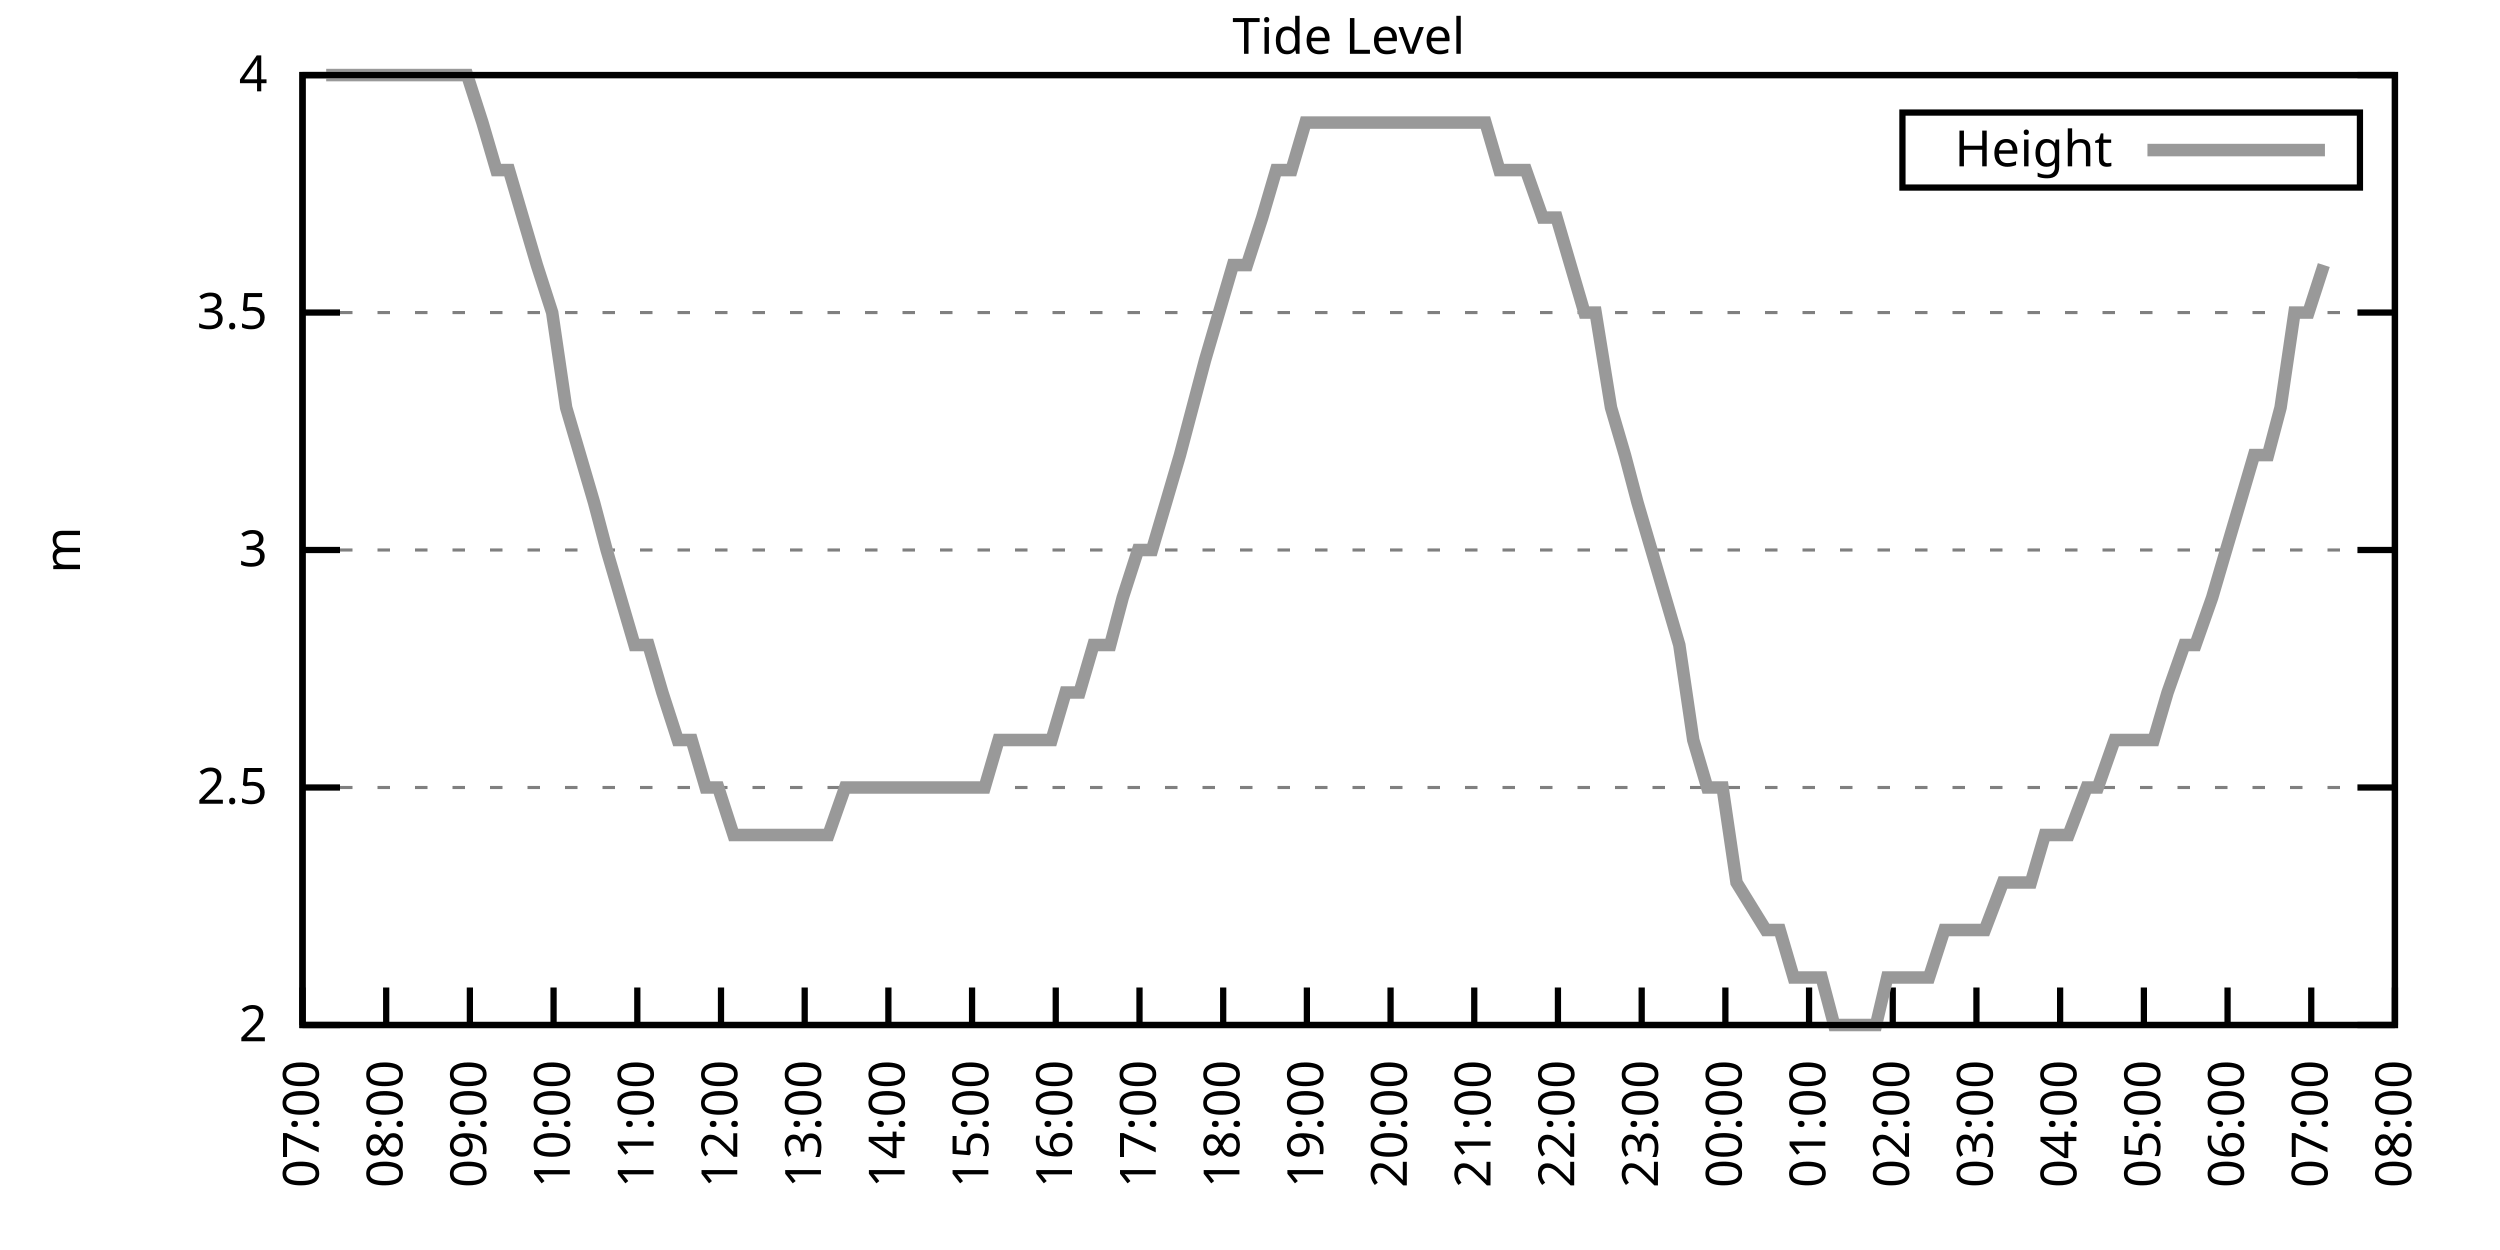
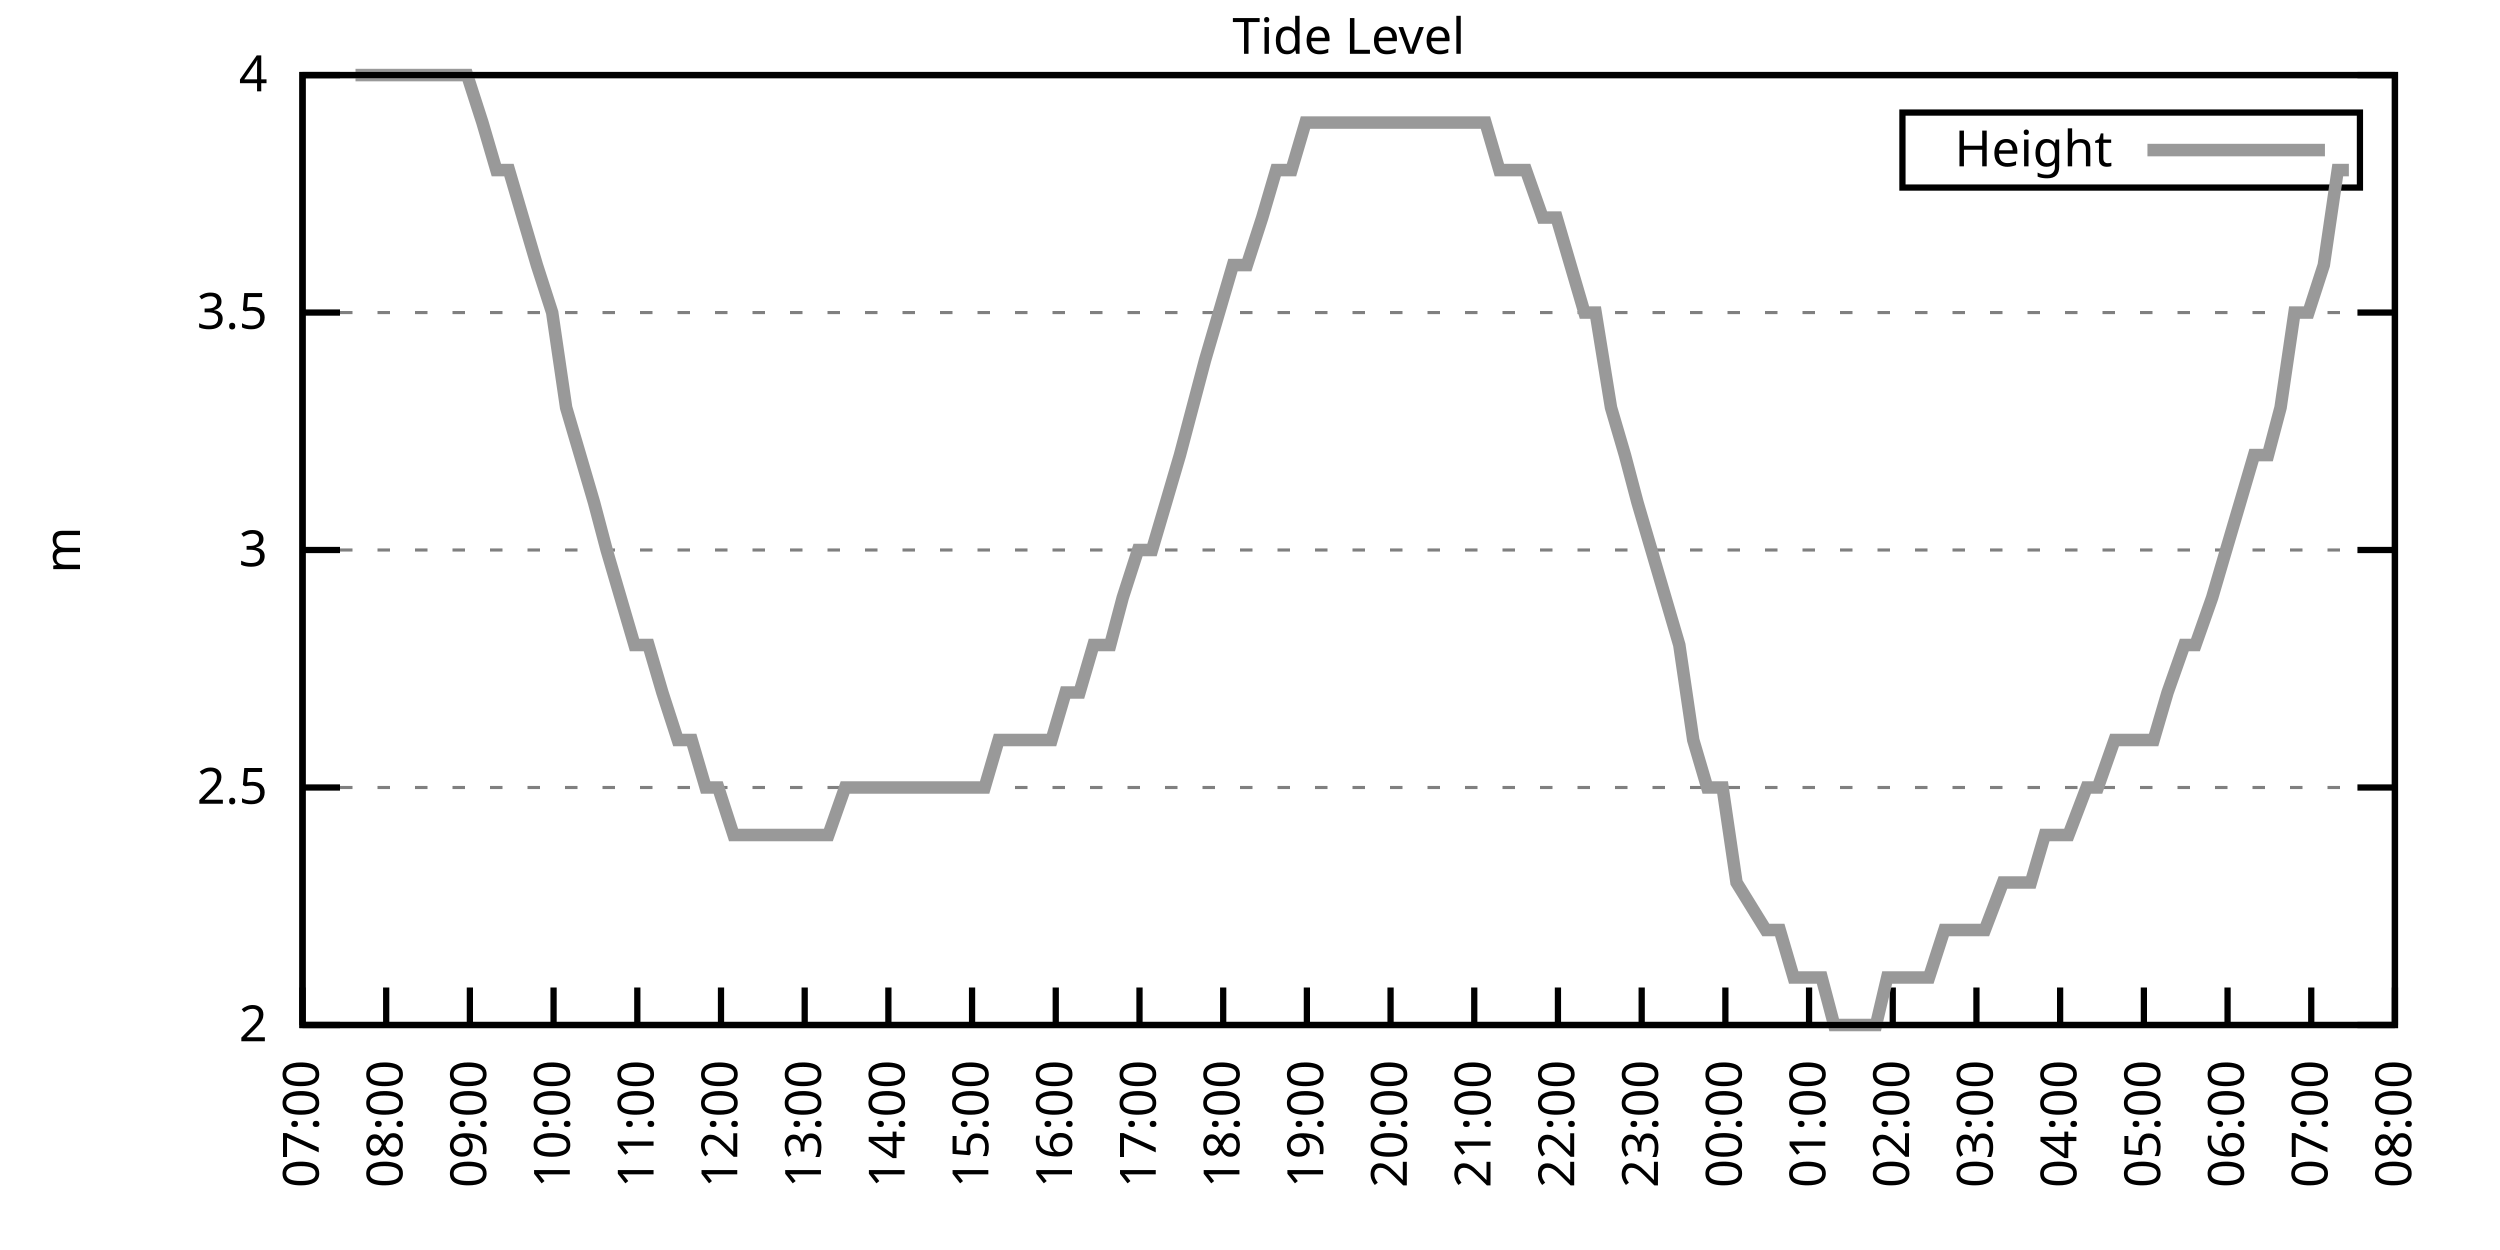
<svg xmlns="http://www.w3.org/2000/svg" xmlns:xlink="http://www.w3.org/1999/xlink" width="400" height="200" viewBox="0 0 400 200">
  <g id="gnuplot_canvas">
    <rect x="0" y="0" width="400" height="200" fill="none" />
    <defs>
      <circle id="gpDot" r="0.5" stroke-width="0.5" stroke="currentColor" />
      <path id="gpPt0" stroke-width="0.333" stroke="currentColor" d="M-1,0 h2 M0,-1 v2" />
      <path id="gpPt1" stroke-width="0.333" stroke="currentColor" d="M-1,-1 L1,1 M1,-1 L-1,1" />
      <path id="gpPt2" stroke-width="0.333" stroke="currentColor" d="M-1,0 L1,0 M0,-1 L0,1 M-1,-1 L1,1 M-1,1 L1,-1" />
      <rect id="gpPt3" stroke-width="0.333" stroke="currentColor" x="-1" y="-1" width="2" height="2" />
      <rect id="gpPt4" stroke-width="0.333" stroke="currentColor" fill="currentColor" x="-1" y="-1" width="2" height="2" />
      <circle id="gpPt5" stroke-width="0.333" stroke="currentColor" cx="0" cy="0" r="1" />
      <use xlink:href="#gpPt5" id="gpPt6" fill="currentColor" stroke="none" />
      <path id="gpPt7" stroke-width="0.333" stroke="currentColor" d="M0,-1.33 L-1.33,0.67 L1.33,0.67 z" />
      <use xlink:href="#gpPt7" id="gpPt8" fill="currentColor" stroke="none" />
      <use xlink:href="#gpPt7" id="gpPt9" stroke="currentColor" transform="rotate(180)" />
      <use xlink:href="#gpPt9" id="gpPt10" fill="currentColor" stroke="none" />
      <use xlink:href="#gpPt3" id="gpPt11" stroke="currentColor" transform="rotate(45)" />
      <use xlink:href="#gpPt11" id="gpPt12" fill="currentColor" stroke="none" />
      <path id="gpPt13" stroke-width="0.333" stroke="currentColor" d="M0,1.330 L1.265,0.411 L0.782,-1.067 L-0.782,-1.076 L-1.265,0.411 z" />
      <use xlink:href="#gpPt13" id="gpPt14" fill="currentColor" stroke="none" />
      <filter id="textbox" filterUnits="objectBoundingBox" x="0" y="0" height="1" width="1">
        <feFlood flood-color="white" flood-opacity="1" result="bgnd" />
        <feComposite in="SourceGraphic" in2="bgnd" operator="atop" />
      </filter>
      <filter id="greybox" filterUnits="objectBoundingBox" x="0" y="0" height="1" width="1">
        <feFlood flood-color="lightgrey" flood-opacity="1" result="grey" />
        <feComposite in="SourceGraphic" in2="grey" operator="atop" />
      </filter>
    </defs>
    <g fill="none" color="white" stroke="currentColor" stroke-width="1.00" stroke-linecap="butt" stroke-linejoin="miter">
</g>
    <g fill="none" color="black" stroke="currentColor" stroke-width="1.00" stroke-linecap="butt" stroke-linejoin="miter">
      <g stroke="none" shape-rendering="crispEdges">
        <polygon fill="rgb(255, 255, 255)" points="48.40,164.00 383.18,164.00 383.18,12.02 48.40,12.02 " />
      </g>
    </g>
    <g fill="none" color="black" stroke="currentColor" stroke-width="1.00" stroke-linecap="butt" stroke-linejoin="miter">
</g>
    <g fill="none" color="black" stroke="black" stroke-width="0.50" stroke-linecap="butt" stroke-linejoin="miter">
</g>
    <g fill="none" color="gray" stroke="currentColor" stroke-width="0.50" stroke-linecap="butt" stroke-linejoin="miter">
      <path stroke="gray" stroke-dasharray="2,4" class="gridline" d="M48.40,164.00 L383.19,164.00  " />
    </g>
    <g fill="none" color="gray" stroke="gray" stroke-width="1.00" stroke-linecap="butt" stroke-linejoin="miter">
</g>
    <g fill="none" color="black" stroke="currentColor" stroke-width="1.00" stroke-linecap="butt" stroke-linejoin="miter">
      <path stroke="black" d="M48.40,164.00 L54.40,164.00 M383.19,164.00 L377.19,164.00  " />
      <g transform="translate(42.80,166.60)" stroke="none" fill="black" font-family="Sans" font-size="8.00" text-anchor="end">
        <text>
          <tspan font-family="Sans"> 2</tspan>
        </text>
      </g>
    </g>
    <g fill="none" color="black" stroke="currentColor" stroke-width="1.00" stroke-linecap="butt" stroke-linejoin="miter">
</g>
    <g fill="none" color="black" stroke="black" stroke-width="0.50" stroke-linecap="butt" stroke-linejoin="miter">
</g>
    <g fill="none" color="gray" stroke="currentColor" stroke-width="0.50" stroke-linecap="butt" stroke-linejoin="miter">
      <path stroke="gray" stroke-dasharray="2,4" class="gridline" d="M48.40,126.00 L383.19,126.00  " />
    </g>
    <g fill="none" color="gray" stroke="gray" stroke-width="1.00" stroke-linecap="butt" stroke-linejoin="miter">
</g>
    <g fill="none" color="black" stroke="currentColor" stroke-width="1.00" stroke-linecap="butt" stroke-linejoin="miter">
      <path stroke="black" d="M48.40,126.00 L54.40,126.00 M383.19,126.00 L377.19,126.00  " />
      <g transform="translate(42.80,128.60)" stroke="none" fill="black" font-family="Sans" font-size="8.00" text-anchor="end">
        <text>
          <tspan font-family="Sans"> 2.5</tspan>
        </text>
      </g>
    </g>
    <g fill="none" color="black" stroke="currentColor" stroke-width="1.00" stroke-linecap="butt" stroke-linejoin="miter">
</g>
    <g fill="none" color="black" stroke="black" stroke-width="0.50" stroke-linecap="butt" stroke-linejoin="miter">
</g>
    <g fill="none" color="gray" stroke="currentColor" stroke-width="0.50" stroke-linecap="butt" stroke-linejoin="miter">
      <path stroke="gray" stroke-dasharray="2,4" class="gridline" d="M48.40,88.00 L383.19,88.00  " />
    </g>
    <g fill="none" color="gray" stroke="gray" stroke-width="1.00" stroke-linecap="butt" stroke-linejoin="miter">
</g>
    <g fill="none" color="black" stroke="currentColor" stroke-width="1.00" stroke-linecap="butt" stroke-linejoin="miter">
      <path stroke="black" d="M48.40,88.00 L54.40,88.00 M383.19,88.00 L377.19,88.00  " />
      <g transform="translate(42.80,90.60)" stroke="none" fill="black" font-family="Sans" font-size="8.00" text-anchor="end">
        <text>
          <tspan font-family="Sans"> 3</tspan>
        </text>
      </g>
    </g>
    <g fill="none" color="black" stroke="currentColor" stroke-width="1.00" stroke-linecap="butt" stroke-linejoin="miter">
</g>
    <g fill="none" color="black" stroke="black" stroke-width="0.50" stroke-linecap="butt" stroke-linejoin="miter">
</g>
    <g fill="none" color="gray" stroke="currentColor" stroke-width="0.50" stroke-linecap="butt" stroke-linejoin="miter">
      <path stroke="gray" stroke-dasharray="2,4" class="gridline" d="M48.40,50.01 L383.19,50.01  " />
    </g>
    <g fill="none" color="gray" stroke="gray" stroke-width="1.00" stroke-linecap="butt" stroke-linejoin="miter">
</g>
    <g fill="none" color="black" stroke="currentColor" stroke-width="1.00" stroke-linecap="butt" stroke-linejoin="miter">
      <path stroke="black" d="M48.40,50.01 L54.40,50.01 M383.19,50.01 L377.19,50.01  " />
      <g transform="translate(42.80,52.61)" stroke="none" fill="black" font-family="Sans" font-size="8.00" text-anchor="end">
        <text>
          <tspan font-family="Sans"> 3.5</tspan>
        </text>
      </g>
    </g>
    <g fill="none" color="black" stroke="currentColor" stroke-width="1.00" stroke-linecap="butt" stroke-linejoin="miter">
</g>
    <g fill="none" color="black" stroke="black" stroke-width="0.50" stroke-linecap="butt" stroke-linejoin="miter">
</g>
    <g fill="none" color="gray" stroke="currentColor" stroke-width="0.50" stroke-linecap="butt" stroke-linejoin="miter">
      <path stroke="gray" stroke-dasharray="2,4" class="gridline" d="M48.40,12.01 L383.19,12.01  " />
    </g>
    <g fill="none" color="gray" stroke="gray" stroke-width="1.00" stroke-linecap="butt" stroke-linejoin="miter">
</g>
    <g fill="none" color="black" stroke="currentColor" stroke-width="1.00" stroke-linecap="butt" stroke-linejoin="miter">
      <path stroke="black" d="M48.40,12.01 L54.40,12.01 M383.19,12.01 L377.19,12.01  " />
      <g transform="translate(42.80,14.61)" stroke="none" fill="black" font-family="Sans" font-size="8.00" text-anchor="end">
        <text>
          <tspan font-family="Sans"> 4</tspan>
        </text>
      </g>
    </g>
    <g fill="none" color="black" stroke="currentColor" stroke-width="1.00" stroke-linecap="butt" stroke-linejoin="miter">
      <path stroke="black" d="M48.40,164.00 L48.40,158.00  " />
      <g transform="translate(51.00,169.60) rotate(270.00)" stroke="none" fill="black" font-family="Sans" font-size="8.00" text-anchor="end">
        <text>
          <tspan font-family="Sans">07:00</tspan>
        </text>
      </g>
    </g>
    <g fill="none" color="black" stroke="currentColor" stroke-width="1.00" stroke-linecap="butt" stroke-linejoin="miter">
      <path stroke="black" d="M61.79,164.00 L61.79,158.00  " />
      <g transform="translate(64.39,169.60) rotate(270.00)" stroke="none" fill="black" font-family="Sans" font-size="8.00" text-anchor="end">
        <text>
          <tspan font-family="Sans">08:00</tspan>
        </text>
      </g>
    </g>
    <g fill="none" color="black" stroke="currentColor" stroke-width="1.00" stroke-linecap="butt" stroke-linejoin="miter">
      <path stroke="black" d="M75.18,164.00 L75.18,158.00  " />
      <g transform="translate(77.78,169.60) rotate(270.00)" stroke="none" fill="black" font-family="Sans" font-size="8.00" text-anchor="end">
        <text>
          <tspan font-family="Sans">09:00</tspan>
        </text>
      </g>
    </g>
    <g fill="none" color="black" stroke="currentColor" stroke-width="1.00" stroke-linecap="butt" stroke-linejoin="miter">
      <path stroke="black" d="M88.57,164.00 L88.57,158.00  " />
      <g transform="translate(91.17,169.60) rotate(270.00)" stroke="none" fill="black" font-family="Sans" font-size="8.00" text-anchor="end">
        <text>
          <tspan font-family="Sans">10:00</tspan>
        </text>
      </g>
    </g>
    <g fill="none" color="black" stroke="currentColor" stroke-width="1.00" stroke-linecap="butt" stroke-linejoin="miter">
      <path stroke="black" d="M101.97,164.00 L101.97,158.00  " />
      <g transform="translate(104.57,169.60) rotate(270.00)" stroke="none" fill="black" font-family="Sans" font-size="8.00" text-anchor="end">
        <text>
          <tspan font-family="Sans">11:00</tspan>
        </text>
      </g>
    </g>
    <g fill="none" color="black" stroke="currentColor" stroke-width="1.00" stroke-linecap="butt" stroke-linejoin="miter">
      <path stroke="black" d="M115.36,164.00 L115.36,158.00  " />
      <g transform="translate(117.96,169.60) rotate(270.00)" stroke="none" fill="black" font-family="Sans" font-size="8.00" text-anchor="end">
        <text>
          <tspan font-family="Sans">12:00</tspan>
        </text>
      </g>
    </g>
    <g fill="none" color="black" stroke="currentColor" stroke-width="1.00" stroke-linecap="butt" stroke-linejoin="miter">
      <path stroke="black" d="M128.75,164.00 L128.75,158.00  " />
      <g transform="translate(131.35,169.60) rotate(270.00)" stroke="none" fill="black" font-family="Sans" font-size="8.00" text-anchor="end">
        <text>
          <tspan font-family="Sans">13:00</tspan>
        </text>
      </g>
    </g>
    <g fill="none" color="black" stroke="currentColor" stroke-width="1.00" stroke-linecap="butt" stroke-linejoin="miter">
      <path stroke="black" d="M142.14,164.00 L142.14,158.00  " />
      <g transform="translate(144.74,169.60) rotate(270.00)" stroke="none" fill="black" font-family="Sans" font-size="8.00" text-anchor="end">
        <text>
          <tspan font-family="Sans">14:00</tspan>
        </text>
      </g>
    </g>
    <g fill="none" color="black" stroke="currentColor" stroke-width="1.00" stroke-linecap="butt" stroke-linejoin="miter">
      <path stroke="black" d="M155.53,164.00 L155.53,158.00  " />
      <g transform="translate(158.13,169.60) rotate(270.00)" stroke="none" fill="black" font-family="Sans" font-size="8.00" text-anchor="end">
        <text>
          <tspan font-family="Sans">15:00</tspan>
        </text>
      </g>
    </g>
    <g fill="none" color="black" stroke="currentColor" stroke-width="1.00" stroke-linecap="butt" stroke-linejoin="miter">
      <path stroke="black" d="M168.92,164.00 L168.92,158.00  " />
      <g transform="translate(171.52,169.60) rotate(270.00)" stroke="none" fill="black" font-family="Sans" font-size="8.00" text-anchor="end">
        <text>
          <tspan font-family="Sans">16:00</tspan>
        </text>
      </g>
    </g>
    <g fill="none" color="black" stroke="currentColor" stroke-width="1.00" stroke-linecap="butt" stroke-linejoin="miter">
      <path stroke="black" d="M182.32,164.00 L182.32,158.00  " />
      <g transform="translate(184.92,169.60) rotate(270.00)" stroke="none" fill="black" font-family="Sans" font-size="8.00" text-anchor="end">
        <text>
          <tspan font-family="Sans">17:00</tspan>
        </text>
      </g>
    </g>
    <g fill="none" color="black" stroke="currentColor" stroke-width="1.00" stroke-linecap="butt" stroke-linejoin="miter">
      <path stroke="black" d="M195.71,164.00 L195.71,158.00  " />
      <g transform="translate(198.31,169.60) rotate(270.00)" stroke="none" fill="black" font-family="Sans" font-size="8.00" text-anchor="end">
        <text>
          <tspan font-family="Sans">18:00</tspan>
        </text>
      </g>
    </g>
    <g fill="none" color="black" stroke="currentColor" stroke-width="1.00" stroke-linecap="butt" stroke-linejoin="miter">
      <path stroke="black" d="M209.10,164.00 L209.10,158.00  " />
      <g transform="translate(211.70,169.60) rotate(270.00)" stroke="none" fill="black" font-family="Sans" font-size="8.00" text-anchor="end">
        <text>
          <tspan font-family="Sans">19:00</tspan>
        </text>
      </g>
    </g>
    <g fill="none" color="black" stroke="currentColor" stroke-width="1.00" stroke-linecap="butt" stroke-linejoin="miter">
      <path stroke="black" d="M222.49,164.00 L222.49,158.00  " />
      <g transform="translate(225.09,169.60) rotate(270.00)" stroke="none" fill="black" font-family="Sans" font-size="8.00" text-anchor="end">
        <text>
          <tspan font-family="Sans">20:00</tspan>
        </text>
      </g>
    </g>
    <g fill="none" color="black" stroke="currentColor" stroke-width="1.00" stroke-linecap="butt" stroke-linejoin="miter">
      <path stroke="black" d="M235.88,164.00 L235.88,158.00  " />
      <g transform="translate(238.48,169.60) rotate(270.00)" stroke="none" fill="black" font-family="Sans" font-size="8.00" text-anchor="end">
        <text>
          <tspan font-family="Sans">21:00</tspan>
        </text>
      </g>
    </g>
    <g fill="none" color="black" stroke="currentColor" stroke-width="1.00" stroke-linecap="butt" stroke-linejoin="miter">
      <path stroke="black" d="M249.27,164.00 L249.27,158.00  " />
      <g transform="translate(251.87,169.60) rotate(270.00)" stroke="none" fill="black" font-family="Sans" font-size="8.00" text-anchor="end">
        <text>
          <tspan font-family="Sans">22:00</tspan>
        </text>
      </g>
    </g>
    <g fill="none" color="black" stroke="currentColor" stroke-width="1.00" stroke-linecap="butt" stroke-linejoin="miter">
      <path stroke="black" d="M262.67,164.00 L262.67,158.00  " />
      <g transform="translate(265.27,169.60) rotate(270.00)" stroke="none" fill="black" font-family="Sans" font-size="8.00" text-anchor="end">
        <text>
          <tspan font-family="Sans">23:00</tspan>
        </text>
      </g>
    </g>
    <g fill="none" color="black" stroke="currentColor" stroke-width="1.00" stroke-linecap="butt" stroke-linejoin="miter">
      <path stroke="black" d="M276.06,164.00 L276.06,158.00  " />
      <g transform="translate(278.66,169.60) rotate(270.00)" stroke="none" fill="black" font-family="Sans" font-size="8.00" text-anchor="end">
        <text>
          <tspan font-family="Sans">00:00</tspan>
        </text>
      </g>
    </g>
    <g fill="none" color="black" stroke="currentColor" stroke-width="1.00" stroke-linecap="butt" stroke-linejoin="miter">
      <path stroke="black" d="M289.45,164.00 L289.45,158.00  " />
      <g transform="translate(292.05,169.60) rotate(270.00)" stroke="none" fill="black" font-family="Sans" font-size="8.00" text-anchor="end">
        <text>
          <tspan font-family="Sans">01:00</tspan>
        </text>
      </g>
    </g>
    <g fill="none" color="black" stroke="currentColor" stroke-width="1.00" stroke-linecap="butt" stroke-linejoin="miter">
      <path stroke="black" d="M302.84,164.00 L302.84,158.00  " />
      <g transform="translate(305.44,169.60) rotate(270.00)" stroke="none" fill="black" font-family="Sans" font-size="8.00" text-anchor="end">
        <text>
          <tspan font-family="Sans">02:00</tspan>
        </text>
      </g>
    </g>
    <g fill="none" color="black" stroke="currentColor" stroke-width="1.00" stroke-linecap="butt" stroke-linejoin="miter">
      <path stroke="black" d="M316.23,164.00 L316.23,158.00  " />
      <g transform="translate(318.83,169.60) rotate(270.00)" stroke="none" fill="black" font-family="Sans" font-size="8.00" text-anchor="end">
        <text>
          <tspan font-family="Sans">03:00</tspan>
        </text>
      </g>
    </g>
    <g fill="none" color="black" stroke="currentColor" stroke-width="1.00" stroke-linecap="butt" stroke-linejoin="miter">
      <path stroke="black" d="M329.62,164.00 L329.62,158.00  " />
      <g transform="translate(332.22,169.60) rotate(270.00)" stroke="none" fill="black" font-family="Sans" font-size="8.00" text-anchor="end">
        <text>
          <tspan font-family="Sans">04:00</tspan>
        </text>
      </g>
    </g>
    <g fill="none" color="black" stroke="currentColor" stroke-width="1.00" stroke-linecap="butt" stroke-linejoin="miter">
      <path stroke="black" d="M343.02,164.00 L343.02,158.00  " />
      <g transform="translate(345.62,169.60) rotate(270.00)" stroke="none" fill="black" font-family="Sans" font-size="8.00" text-anchor="end">
        <text>
          <tspan font-family="Sans">05:00</tspan>
        </text>
      </g>
    </g>
    <g fill="none" color="black" stroke="currentColor" stroke-width="1.00" stroke-linecap="butt" stroke-linejoin="miter">
      <path stroke="black" d="M356.41,164.00 L356.41,158.00  " />
      <g transform="translate(359.01,169.60) rotate(270.00)" stroke="none" fill="black" font-family="Sans" font-size="8.00" text-anchor="end">
        <text>
          <tspan font-family="Sans">06:00</tspan>
        </text>
      </g>
    </g>
    <g fill="none" color="black" stroke="currentColor" stroke-width="1.00" stroke-linecap="butt" stroke-linejoin="miter">
      <path stroke="black" d="M369.80,164.00 L369.80,158.00  " />
      <g transform="translate(372.40,169.60) rotate(270.00)" stroke="none" fill="black" font-family="Sans" font-size="8.00" text-anchor="end">
        <text>
          <tspan font-family="Sans">07:00</tspan>
        </text>
      </g>
    </g>
    <g fill="none" color="black" stroke="currentColor" stroke-width="1.00" stroke-linecap="butt" stroke-linejoin="miter">
      <path stroke="black" d="M383.19,164.00 L383.19,158.00  " />
      <g transform="translate(385.79,169.60) rotate(270.00)" stroke="none" fill="black" font-family="Sans" font-size="8.00" text-anchor="end">
        <text>
          <tspan font-family="Sans">08:00</tspan>
        </text>
      </g>
    </g>
    <g fill="none" color="black" stroke="currentColor" stroke-width="1.00" stroke-linecap="butt" stroke-linejoin="miter">
</g>
    <g fill="none" color="black" stroke="currentColor" stroke-width="1.00" stroke-linecap="butt" stroke-linejoin="miter">
      <path stroke="black" d="M48.40,12.01 L48.40,164.00 L383.19,164.00 L383.19,12.01 L48.40,12.01 Z  " />
    </g>
    <g fill="none" color="black" stroke="currentColor" stroke-width="1.00" stroke-linecap="butt" stroke-linejoin="miter">
</g>
    <g fill="none" color="black" stroke="currentColor" stroke-width="1.00" stroke-linecap="butt" stroke-linejoin="miter">
      <path stroke="black" d="M304.39,30.01 L304.39,18.01 L377.59,18.01 L377.59,30.01 L304.39,30.01 Z  " />
    </g>
    <g id="Tide_level_plot_1">
      <g fill="none" color="white" stroke="black" stroke-width="2.00" stroke-linecap="butt" stroke-linejoin="miter">
</g>
      <g fill="none" color="black" stroke="currentColor" stroke-width="2.00" stroke-linecap="butt" stroke-linejoin="miter">
        <g transform="translate(337.99,26.61)" stroke="none" fill="black" font-family="Sans" font-size="8.00" text-anchor="end">
          <text>
            <tspan font-family="Sans">Height</tspan>
          </text>
        </g>
      </g>
      <g fill="none" color="black" stroke="currentColor" stroke-width="2.00" stroke-linecap="butt" stroke-linejoin="miter">
-         <path stroke="rgb(153, 153, 153)" d="M343.59,24.01 L371.99,24.01 M52.19,12.01 L54.87,12.01 L56.88,12.01 L58.89,12.01 L61.12,12.01 L63.35,12.01   L65.81,12.01 L68.26,12.01 L70.27,12.01 L72.28,12.01 L74.74,12.01 L77.19,19.61 L79.42,27.21 L81.43,27.21   L83.66,34.81 L85.90,42.41 L88.35,50.01 L90.58,65.21 L92.82,72.81 L95.05,80.41 L97.06,88.00 L99.29,95.60   L101.52,103.20 L103.75,103.20 L105.98,110.80 L108.44,118.40 L110.67,118.40 L112.90,126.00 L114.91,126.00 L117.37,133.60   L119.60,133.60 L121.61,133.60 L123.62,133.60 L125.85,133.60 L128.53,133.60 L130.09,133.60 L132.54,133.60 L135.22,126.00   L137.23,126.00 L139.46,126.00 L141.69,126.00 L143.93,126.00 L146.38,126.00 L148.61,126.00 L150.62,126.00 L152.63,126.00   L155.31,126.00 L157.54,126.00 L159.77,118.40 L161.78,118.40 L163.79,118.40 L166.02,118.40 L168.25,118.40 L170.49,110.80   L172.72,110.80 L174.95,103.20 L177.63,103.20 L179.64,95.60 L182.09,88.00 L184.32,88.00 L186.56,80.41 L188.79,72.81   L190.80,65.21 L192.81,57.61 L195.04,50.01 L197.27,42.41 L199.50,42.41 L201.96,34.81 L204.19,27.21 L206.64,27.21   L208.88,19.61 L211.11,19.61 L212.89,19.61 L215.13,19.61 L217.80,19.61 L220.04,19.61 L222.27,19.61 L224.50,19.61   L226.51,19.61 L228.74,19.61 L230.75,19.61 L232.98,19.61 L235.66,19.61 L237.67,19.61 L239.90,27.21 L241.91,27.21   L244.14,27.21 L246.82,34.81 L249.05,34.81 L251.28,42.41 L253.51,50.01 L255.30,50.01 L257.76,65.21 L259.99,72.81   L262.00,80.41 L264.23,88.00 L266.46,95.60 L268.69,103.20 L270.92,118.40 L273.16,126.00 L275.61,126.00 L277.84,141.20   L282.53,148.80 L284.76,148.80 L286.99,156.40 L289.23,156.40 L291.46,156.40 L293.47,164.00 L295.48,164.00 L297.71,164.00   L300.16,164.00 L301.95,156.40 L303.96,156.40 L306.86,156.40 L308.64,156.40 L311.10,148.80 L313.78,148.80 L315.56,148.80   L317.57,148.80 L320.47,141.20 L322.26,141.20 L324.94,141.20 L327.17,133.60 L329.18,133.60 L330.96,133.60 L333.86,126.00   L335.65,126.00 L338.33,118.40 L340.34,118.40 L342.12,118.40 L344.58,118.40 L346.81,110.80 L349.49,103.20 L351.27,103.20   L353.95,95.60 L356.18,88.00 L358.42,80.41 L360.65,72.81 L362.88,72.81 L364.89,65.21 L367.12,50.01 L369.35,50.01   L371.81,42.41  " />
+         <path stroke="rgb(153, 153, 153)" d="M343.59,24.01 L371.99,24.01 M56.88,12.01 L58.89,12.01 L61.12,12.01 L63.35,12.01 L65.81,12.01 L68.26,12.01   L70.27,12.01 L72.28,12.01 L74.74,12.01 L77.19,19.61 L79.42,27.21 L81.43,27.21 L83.66,34.81 L85.90,42.41   L88.35,50.01 L90.58,65.21 L92.82,72.81 L95.05,80.41 L97.06,88.00 L99.29,95.60 L101.52,103.20 L103.75,103.20   L105.98,110.80 L108.44,118.40 L110.67,118.40 L112.90,126.00 L114.91,126.00 L117.37,133.60 L119.60,133.60 L121.61,133.60   L123.62,133.60 L125.85,133.60 L128.53,133.60 L130.09,133.60 L132.54,133.60 L135.22,126.00 L137.23,126.00 L139.46,126.00   L141.69,126.00 L143.93,126.00 L146.38,126.00 L148.61,126.00 L150.62,126.00 L152.63,126.00 L155.31,126.00 L157.54,126.00   L159.77,118.40 L161.78,118.40 L163.79,118.40 L166.02,118.40 L168.25,118.40 L170.49,110.80 L172.72,110.80 L174.95,103.20   L177.63,103.20 L179.64,95.60 L182.09,88.00 L184.32,88.00 L186.56,80.41 L188.79,72.81 L190.80,65.21 L192.81,57.61   L195.04,50.01 L197.27,42.41 L199.50,42.41 L201.96,34.81 L204.19,27.21 L206.64,27.21 L208.88,19.61 L211.11,19.61   L212.89,19.61 L215.13,19.61 L217.80,19.61 L220.04,19.61 L222.27,19.61 L224.50,19.61 L226.51,19.61 L228.74,19.61   L230.75,19.61 L232.98,19.61 L235.66,19.61 L237.67,19.61 L239.90,27.21 L241.91,27.21 L244.14,27.21 L246.82,34.81   L249.05,34.81 L251.28,42.41 L253.51,50.01 L255.30,50.01 L257.76,65.21 L259.99,72.81 L262.00,80.41 L264.23,88.00   L266.46,95.60 L268.69,103.20 L270.92,118.40 L273.16,126.00 L275.61,126.00 L277.84,141.20 L282.53,148.80 L284.76,148.80   L286.99,156.40 L289.23,156.40 L291.46,156.40 L293.47,164.00 L295.48,164.00 L297.71,164.00 L300.16,164.00 L301.95,156.40   L303.96,156.40 L306.86,156.40 L308.64,156.40 L311.10,148.80 L313.78,148.80 L315.56,148.80 L317.57,148.80 L320.47,141.20   L322.26,141.20 L324.94,141.20 L327.17,133.60 L329.18,133.60 L330.96,133.60 L333.86,126.00 L335.65,126.00 L338.33,118.40   L340.34,118.40 L342.12,118.40 L344.58,118.40 L346.81,110.80 L349.49,103.20 L351.27,103.20 L353.95,95.60 L356.18,88.00   L358.42,80.41 L360.65,72.81 L362.88,72.81 L364.89,65.21 L367.12,50.01 L369.35,50.01 L371.81,42.41 L374.04,27.21   L375.82,27.21  " />
      </g>
    </g>
    <g fill="none" color="black" stroke="currentColor" stroke-width="2.00" stroke-linecap="butt" stroke-linejoin="miter">
</g>
    <g fill="none" color="black" stroke="black" stroke-width="1.00" stroke-linecap="butt" stroke-linejoin="miter">
</g>
    <g fill="none" color="black" stroke="currentColor" stroke-width="1.00" stroke-linecap="butt" stroke-linejoin="miter">
      <path stroke="black" d="M48.40,12.01 L48.40,164.00 L383.19,164.00 L383.19,12.01 L48.40,12.01 Z  " />
      <g transform="translate(12.80,88.01) rotate(270.00)" stroke="none" fill="black" font-family="Sans" font-size="8.00" text-anchor="middle">
        <text>
          <tspan font-family="Sans">m</tspan>
        </text>
      </g>
    </g>
    <g fill="none" color="black" stroke="currentColor" stroke-width="1.00" stroke-linecap="butt" stroke-linejoin="miter">
</g>
    <g fill="none" color="black" stroke="currentColor" stroke-width="1.00" stroke-linecap="butt" stroke-linejoin="miter">
      <g transform="translate(215.79,8.61)" stroke="none" fill="black" font-family="Sans" font-size="8.00" text-anchor="middle">
        <text>
          <tspan font-family="Sans">Tide Level</tspan>
        </text>
      </g>
    </g>
    <g fill="none" color="black" stroke="currentColor" stroke-width="1.00" stroke-linecap="butt" stroke-linejoin="miter">
</g>
  </g>
</svg>
